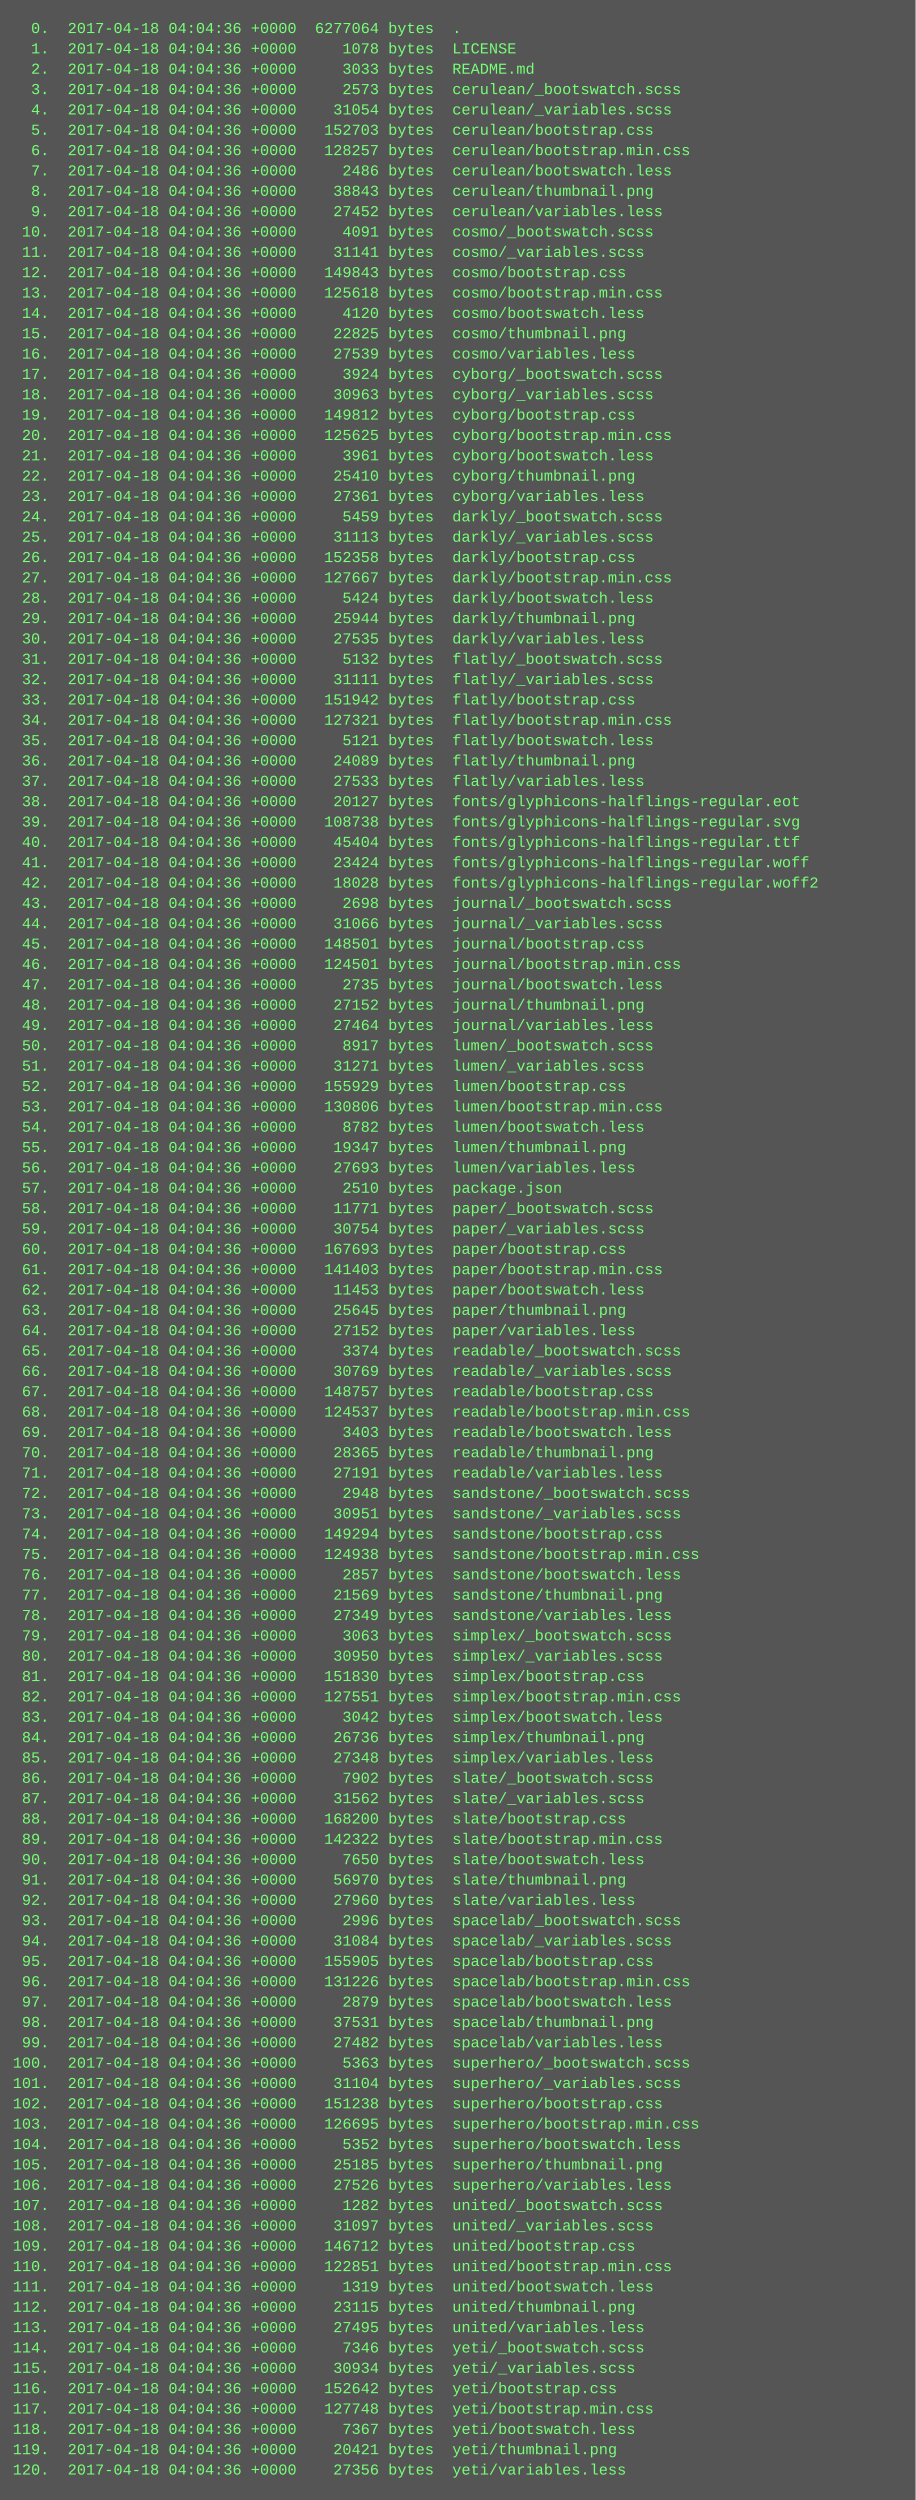
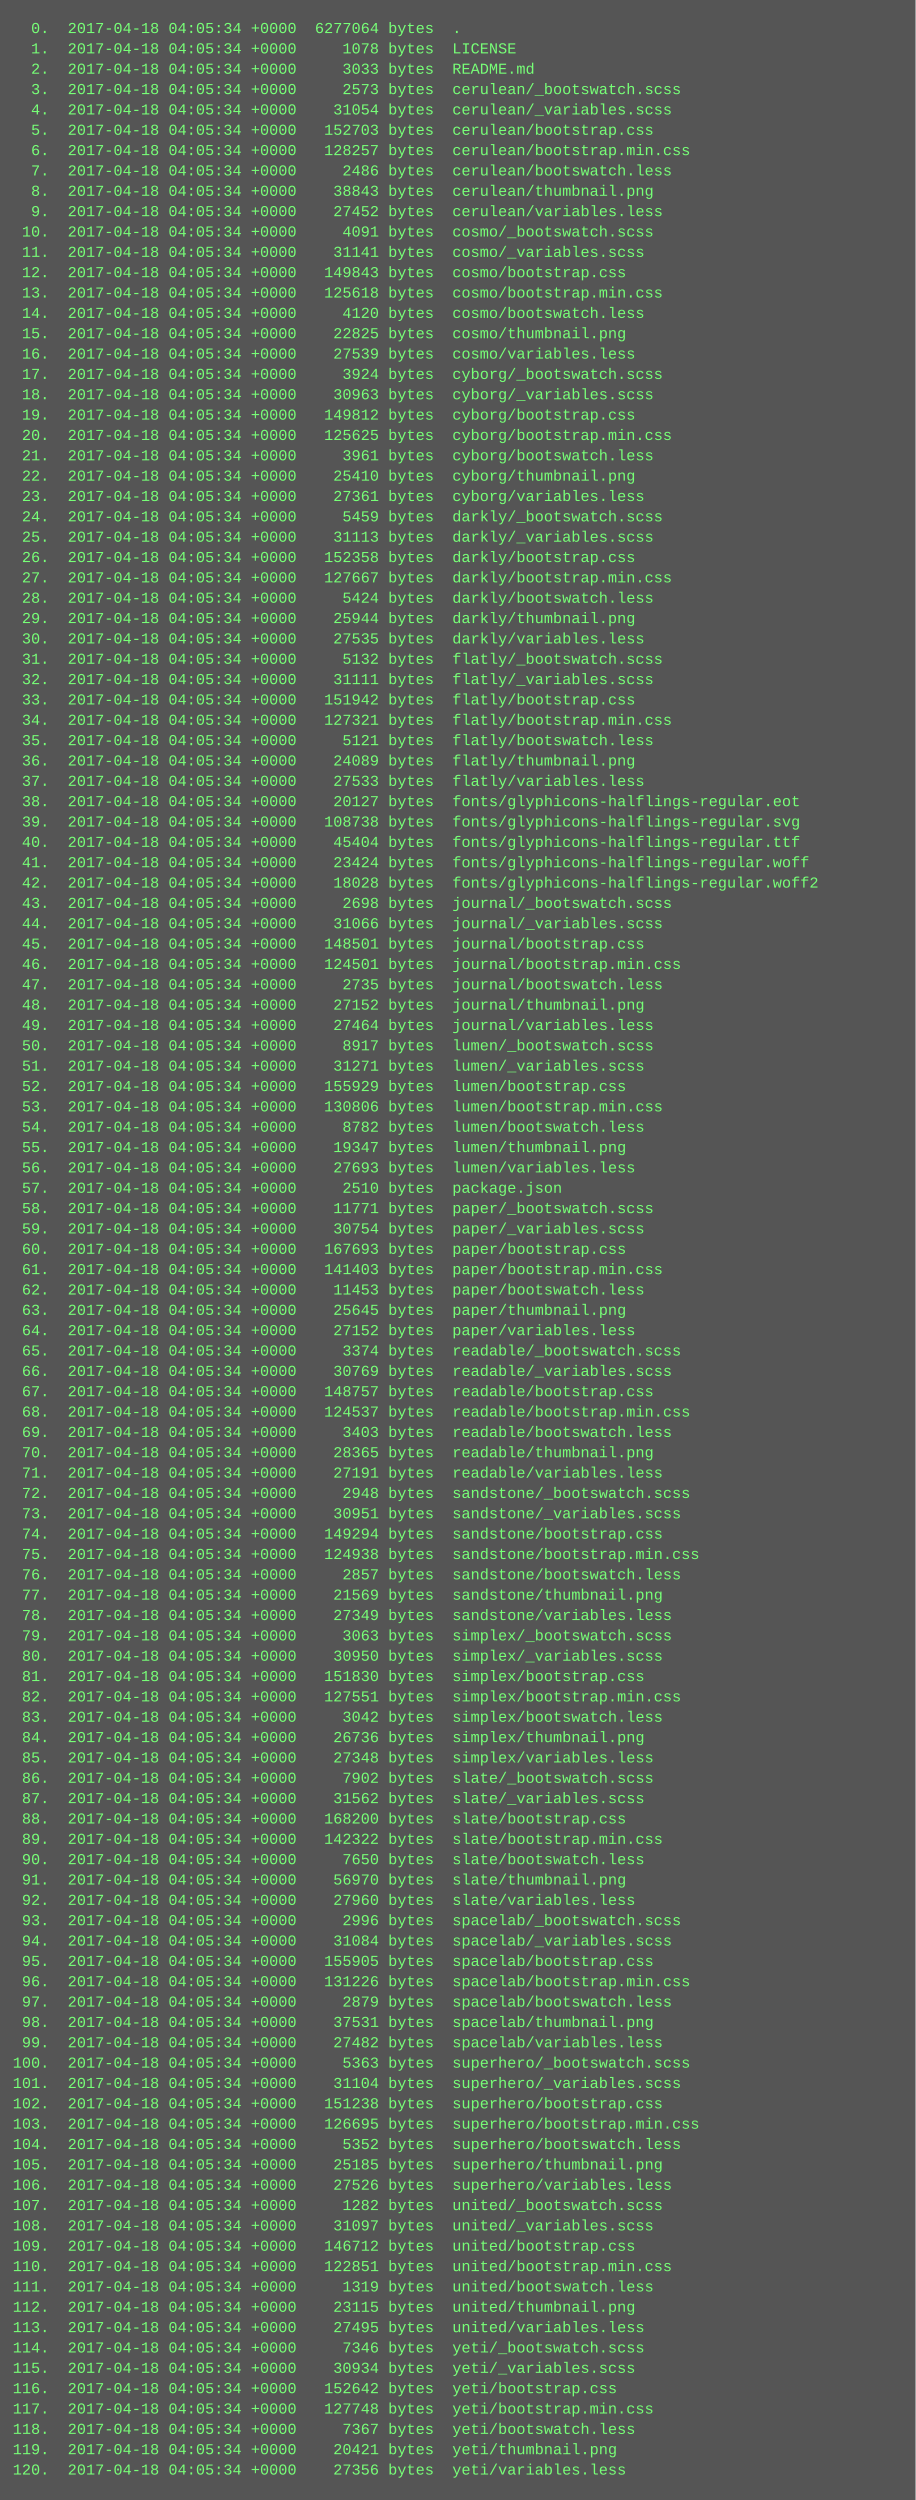
<svg xmlns="http://www.w3.org/2000/svg" height="1966" width="720">
  <rect height="1966" fill="#555" width="720" />
  <text fill="#7f7" font-family="Courier New" font-size="12" xml:space="preserve">
-     <tspan x="10" y="26">  0.  2017-04-18 04:04:36 +0000  6277064 bytes  .</tspan>
-     <tspan x="10" y="42">  1.  2017-04-18 04:04:36 +0000     1078 bytes  LICENSE</tspan>
-     <tspan x="10" y="58">  2.  2017-04-18 04:04:36 +0000     3033 bytes  README.md</tspan>
-     <tspan x="10" y="74">  3.  2017-04-18 04:04:36 +0000     2573 bytes  cerulean/_bootswatch.scss</tspan>
-     <tspan x="10" y="90">  4.  2017-04-18 04:04:36 +0000    31054 bytes  cerulean/_variables.scss</tspan>
-     <tspan x="10" y="106">  5.  2017-04-18 04:04:36 +0000   152703 bytes  cerulean/bootstrap.css</tspan>
-     <tspan x="10" y="122">  6.  2017-04-18 04:04:36 +0000   128257 bytes  cerulean/bootstrap.min.css</tspan>
-     <tspan x="10" y="138">  7.  2017-04-18 04:04:36 +0000     2486 bytes  cerulean/bootswatch.less</tspan>
-     <tspan x="10" y="154">  8.  2017-04-18 04:04:36 +0000    38843 bytes  cerulean/thumbnail.png</tspan>
-     <tspan x="10" y="170">  9.  2017-04-18 04:04:36 +0000    27452 bytes  cerulean/variables.less</tspan>
-     <tspan x="10" y="186"> 10.  2017-04-18 04:04:36 +0000     4091 bytes  cosmo/_bootswatch.scss</tspan>
-     <tspan x="10" y="202"> 11.  2017-04-18 04:04:36 +0000    31141 bytes  cosmo/_variables.scss</tspan>
-     <tspan x="10" y="218"> 12.  2017-04-18 04:04:36 +0000   149843 bytes  cosmo/bootstrap.css</tspan>
-     <tspan x="10" y="234"> 13.  2017-04-18 04:04:36 +0000   125618 bytes  cosmo/bootstrap.min.css</tspan>
-     <tspan x="10" y="250"> 14.  2017-04-18 04:04:36 +0000     4120 bytes  cosmo/bootswatch.less</tspan>
-     <tspan x="10" y="266"> 15.  2017-04-18 04:04:36 +0000    22825 bytes  cosmo/thumbnail.png</tspan>
-     <tspan x="10" y="282"> 16.  2017-04-18 04:04:36 +0000    27539 bytes  cosmo/variables.less</tspan>
-     <tspan x="10" y="298"> 17.  2017-04-18 04:04:36 +0000     3924 bytes  cyborg/_bootswatch.scss</tspan>
-     <tspan x="10" y="314"> 18.  2017-04-18 04:04:36 +0000    30963 bytes  cyborg/_variables.scss</tspan>
-     <tspan x="10" y="330"> 19.  2017-04-18 04:04:36 +0000   149812 bytes  cyborg/bootstrap.css</tspan>
-     <tspan x="10" y="346"> 20.  2017-04-18 04:04:36 +0000   125625 bytes  cyborg/bootstrap.min.css</tspan>
-     <tspan x="10" y="362"> 21.  2017-04-18 04:04:36 +0000     3961 bytes  cyborg/bootswatch.less</tspan>
-     <tspan x="10" y="378"> 22.  2017-04-18 04:04:36 +0000    25410 bytes  cyborg/thumbnail.png</tspan>
-     <tspan x="10" y="394"> 23.  2017-04-18 04:04:36 +0000    27361 bytes  cyborg/variables.less</tspan>
-     <tspan x="10" y="410"> 24.  2017-04-18 04:04:36 +0000     5459 bytes  darkly/_bootswatch.scss</tspan>
-     <tspan x="10" y="426"> 25.  2017-04-18 04:04:36 +0000    31113 bytes  darkly/_variables.scss</tspan>
-     <tspan x="10" y="442"> 26.  2017-04-18 04:04:36 +0000   152358 bytes  darkly/bootstrap.css</tspan>
-     <tspan x="10" y="458"> 27.  2017-04-18 04:04:36 +0000   127667 bytes  darkly/bootstrap.min.css</tspan>
-     <tspan x="10" y="474"> 28.  2017-04-18 04:04:36 +0000     5424 bytes  darkly/bootswatch.less</tspan>
-     <tspan x="10" y="490"> 29.  2017-04-18 04:04:36 +0000    25944 bytes  darkly/thumbnail.png</tspan>
-     <tspan x="10" y="506"> 30.  2017-04-18 04:04:36 +0000    27535 bytes  darkly/variables.less</tspan>
-     <tspan x="10" y="522"> 31.  2017-04-18 04:04:36 +0000     5132 bytes  flatly/_bootswatch.scss</tspan>
-     <tspan x="10" y="538"> 32.  2017-04-18 04:04:36 +0000    31111 bytes  flatly/_variables.scss</tspan>
-     <tspan x="10" y="554"> 33.  2017-04-18 04:04:36 +0000   151942 bytes  flatly/bootstrap.css</tspan>
-     <tspan x="10" y="570"> 34.  2017-04-18 04:04:36 +0000   127321 bytes  flatly/bootstrap.min.css</tspan>
-     <tspan x="10" y="586"> 35.  2017-04-18 04:04:36 +0000     5121 bytes  flatly/bootswatch.less</tspan>
-     <tspan x="10" y="602"> 36.  2017-04-18 04:04:36 +0000    24089 bytes  flatly/thumbnail.png</tspan>
-     <tspan x="10" y="618"> 37.  2017-04-18 04:04:36 +0000    27533 bytes  flatly/variables.less</tspan>
-     <tspan x="10" y="634"> 38.  2017-04-18 04:04:36 +0000    20127 bytes  fonts/glyphicons-halflings-regular.eot</tspan>
-     <tspan x="10" y="650"> 39.  2017-04-18 04:04:36 +0000   108738 bytes  fonts/glyphicons-halflings-regular.svg</tspan>
-     <tspan x="10" y="666"> 40.  2017-04-18 04:04:36 +0000    45404 bytes  fonts/glyphicons-halflings-regular.ttf</tspan>
-     <tspan x="10" y="682"> 41.  2017-04-18 04:04:36 +0000    23424 bytes  fonts/glyphicons-halflings-regular.woff</tspan>
-     <tspan x="10" y="698"> 42.  2017-04-18 04:04:36 +0000    18028 bytes  fonts/glyphicons-halflings-regular.woff2</tspan>
-     <tspan x="10" y="714"> 43.  2017-04-18 04:04:36 +0000     2698 bytes  journal/_bootswatch.scss</tspan>
-     <tspan x="10" y="730"> 44.  2017-04-18 04:04:36 +0000    31066 bytes  journal/_variables.scss</tspan>
-     <tspan x="10" y="746"> 45.  2017-04-18 04:04:36 +0000   148501 bytes  journal/bootstrap.css</tspan>
-     <tspan x="10" y="762"> 46.  2017-04-18 04:04:36 +0000   124501 bytes  journal/bootstrap.min.css</tspan>
-     <tspan x="10" y="778"> 47.  2017-04-18 04:04:36 +0000     2735 bytes  journal/bootswatch.less</tspan>
-     <tspan x="10" y="794"> 48.  2017-04-18 04:04:36 +0000    27152 bytes  journal/thumbnail.png</tspan>
-     <tspan x="10" y="810"> 49.  2017-04-18 04:04:36 +0000    27464 bytes  journal/variables.less</tspan>
-     <tspan x="10" y="826"> 50.  2017-04-18 04:04:36 +0000     8917 bytes  lumen/_bootswatch.scss</tspan>
-     <tspan x="10" y="842"> 51.  2017-04-18 04:04:36 +0000    31271 bytes  lumen/_variables.scss</tspan>
-     <tspan x="10" y="858"> 52.  2017-04-18 04:04:36 +0000   155929 bytes  lumen/bootstrap.css</tspan>
-     <tspan x="10" y="874"> 53.  2017-04-18 04:04:36 +0000   130806 bytes  lumen/bootstrap.min.css</tspan>
-     <tspan x="10" y="890"> 54.  2017-04-18 04:04:36 +0000     8782 bytes  lumen/bootswatch.less</tspan>
-     <tspan x="10" y="906"> 55.  2017-04-18 04:04:36 +0000    19347 bytes  lumen/thumbnail.png</tspan>
-     <tspan x="10" y="922"> 56.  2017-04-18 04:04:36 +0000    27693 bytes  lumen/variables.less</tspan>
-     <tspan x="10" y="938"> 57.  2017-04-18 04:04:36 +0000     2510 bytes  package.json</tspan>
-     <tspan x="10" y="954"> 58.  2017-04-18 04:04:36 +0000    11771 bytes  paper/_bootswatch.scss</tspan>
-     <tspan x="10" y="970"> 59.  2017-04-18 04:04:36 +0000    30754 bytes  paper/_variables.scss</tspan>
-     <tspan x="10" y="986"> 60.  2017-04-18 04:04:36 +0000   167693 bytes  paper/bootstrap.css</tspan>
-     <tspan x="10" y="1002"> 61.  2017-04-18 04:04:36 +0000   141403 bytes  paper/bootstrap.min.css</tspan>
-     <tspan x="10" y="1018"> 62.  2017-04-18 04:04:36 +0000    11453 bytes  paper/bootswatch.less</tspan>
-     <tspan x="10" y="1034"> 63.  2017-04-18 04:04:36 +0000    25645 bytes  paper/thumbnail.png</tspan>
-     <tspan x="10" y="1050"> 64.  2017-04-18 04:04:36 +0000    27152 bytes  paper/variables.less</tspan>
-     <tspan x="10" y="1066"> 65.  2017-04-18 04:04:36 +0000     3374 bytes  readable/_bootswatch.scss</tspan>
-     <tspan x="10" y="1082"> 66.  2017-04-18 04:04:36 +0000    30769 bytes  readable/_variables.scss</tspan>
-     <tspan x="10" y="1098"> 67.  2017-04-18 04:04:36 +0000   148757 bytes  readable/bootstrap.css</tspan>
-     <tspan x="10" y="1114"> 68.  2017-04-18 04:04:36 +0000   124537 bytes  readable/bootstrap.min.css</tspan>
-     <tspan x="10" y="1130"> 69.  2017-04-18 04:04:36 +0000     3403 bytes  readable/bootswatch.less</tspan>
-     <tspan x="10" y="1146"> 70.  2017-04-18 04:04:36 +0000    28365 bytes  readable/thumbnail.png</tspan>
-     <tspan x="10" y="1162"> 71.  2017-04-18 04:04:36 +0000    27191 bytes  readable/variables.less</tspan>
-     <tspan x="10" y="1178"> 72.  2017-04-18 04:04:36 +0000     2948 bytes  sandstone/_bootswatch.scss</tspan>
-     <tspan x="10" y="1194"> 73.  2017-04-18 04:04:36 +0000    30951 bytes  sandstone/_variables.scss</tspan>
-     <tspan x="10" y="1210"> 74.  2017-04-18 04:04:36 +0000   149294 bytes  sandstone/bootstrap.css</tspan>
-     <tspan x="10" y="1226"> 75.  2017-04-18 04:04:36 +0000   124938 bytes  sandstone/bootstrap.min.css</tspan>
-     <tspan x="10" y="1242"> 76.  2017-04-18 04:04:36 +0000     2857 bytes  sandstone/bootswatch.less</tspan>
-     <tspan x="10" y="1258"> 77.  2017-04-18 04:04:36 +0000    21569 bytes  sandstone/thumbnail.png</tspan>
-     <tspan x="10" y="1274"> 78.  2017-04-18 04:04:36 +0000    27349 bytes  sandstone/variables.less</tspan>
-     <tspan x="10" y="1290"> 79.  2017-04-18 04:04:36 +0000     3063 bytes  simplex/_bootswatch.scss</tspan>
-     <tspan x="10" y="1306"> 80.  2017-04-18 04:04:36 +0000    30950 bytes  simplex/_variables.scss</tspan>
-     <tspan x="10" y="1322"> 81.  2017-04-18 04:04:36 +0000   151830 bytes  simplex/bootstrap.css</tspan>
-     <tspan x="10" y="1338"> 82.  2017-04-18 04:04:36 +0000   127551 bytes  simplex/bootstrap.min.css</tspan>
-     <tspan x="10" y="1354"> 83.  2017-04-18 04:04:36 +0000     3042 bytes  simplex/bootswatch.less</tspan>
-     <tspan x="10" y="1370"> 84.  2017-04-18 04:04:36 +0000    26736 bytes  simplex/thumbnail.png</tspan>
-     <tspan x="10" y="1386"> 85.  2017-04-18 04:04:36 +0000    27348 bytes  simplex/variables.less</tspan>
-     <tspan x="10" y="1402"> 86.  2017-04-18 04:04:36 +0000     7902 bytes  slate/_bootswatch.scss</tspan>
-     <tspan x="10" y="1418"> 87.  2017-04-18 04:04:36 +0000    31562 bytes  slate/_variables.scss</tspan>
-     <tspan x="10" y="1434"> 88.  2017-04-18 04:04:36 +0000   168200 bytes  slate/bootstrap.css</tspan>
-     <tspan x="10" y="1450"> 89.  2017-04-18 04:04:36 +0000   142322 bytes  slate/bootstrap.min.css</tspan>
-     <tspan x="10" y="1466"> 90.  2017-04-18 04:04:36 +0000     7650 bytes  slate/bootswatch.less</tspan>
-     <tspan x="10" y="1482"> 91.  2017-04-18 04:04:36 +0000    56970 bytes  slate/thumbnail.png</tspan>
-     <tspan x="10" y="1498"> 92.  2017-04-18 04:04:36 +0000    27960 bytes  slate/variables.less</tspan>
-     <tspan x="10" y="1514"> 93.  2017-04-18 04:04:36 +0000     2996 bytes  spacelab/_bootswatch.scss</tspan>
-     <tspan x="10" y="1530"> 94.  2017-04-18 04:04:36 +0000    31084 bytes  spacelab/_variables.scss</tspan>
-     <tspan x="10" y="1546"> 95.  2017-04-18 04:04:36 +0000   155905 bytes  spacelab/bootstrap.css</tspan>
-     <tspan x="10" y="1562"> 96.  2017-04-18 04:04:36 +0000   131226 bytes  spacelab/bootstrap.min.css</tspan>
-     <tspan x="10" y="1578"> 97.  2017-04-18 04:04:36 +0000     2879 bytes  spacelab/bootswatch.less</tspan>
-     <tspan x="10" y="1594"> 98.  2017-04-18 04:04:36 +0000    37531 bytes  spacelab/thumbnail.png</tspan>
-     <tspan x="10" y="1610"> 99.  2017-04-18 04:04:36 +0000    27482 bytes  spacelab/variables.less</tspan>
-     <tspan x="10" y="1626">100.  2017-04-18 04:04:36 +0000     5363 bytes  superhero/_bootswatch.scss</tspan>
-     <tspan x="10" y="1642">101.  2017-04-18 04:04:36 +0000    31104 bytes  superhero/_variables.scss</tspan>
-     <tspan x="10" y="1658">102.  2017-04-18 04:04:36 +0000   151238 bytes  superhero/bootstrap.css</tspan>
-     <tspan x="10" y="1674">103.  2017-04-18 04:04:36 +0000   126695 bytes  superhero/bootstrap.min.css</tspan>
-     <tspan x="10" y="1690">104.  2017-04-18 04:04:36 +0000     5352 bytes  superhero/bootswatch.less</tspan>
-     <tspan x="10" y="1706">105.  2017-04-18 04:04:36 +0000    25185 bytes  superhero/thumbnail.png</tspan>
-     <tspan x="10" y="1722">106.  2017-04-18 04:04:36 +0000    27526 bytes  superhero/variables.less</tspan>
-     <tspan x="10" y="1738">107.  2017-04-18 04:04:36 +0000     1282 bytes  united/_bootswatch.scss</tspan>
-     <tspan x="10" y="1754">108.  2017-04-18 04:04:36 +0000    31097 bytes  united/_variables.scss</tspan>
-     <tspan x="10" y="1770">109.  2017-04-18 04:04:36 +0000   146712 bytes  united/bootstrap.css</tspan>
-     <tspan x="10" y="1786">110.  2017-04-18 04:04:36 +0000   122851 bytes  united/bootstrap.min.css</tspan>
-     <tspan x="10" y="1802">111.  2017-04-18 04:04:36 +0000     1319 bytes  united/bootswatch.less</tspan>
-     <tspan x="10" y="1818">112.  2017-04-18 04:04:36 +0000    23115 bytes  united/thumbnail.png</tspan>
-     <tspan x="10" y="1834">113.  2017-04-18 04:04:36 +0000    27495 bytes  united/variables.less</tspan>
-     <tspan x="10" y="1850">114.  2017-04-18 04:04:36 +0000     7346 bytes  yeti/_bootswatch.scss</tspan>
-     <tspan x="10" y="1866">115.  2017-04-18 04:04:36 +0000    30934 bytes  yeti/_variables.scss</tspan>
-     <tspan x="10" y="1882">116.  2017-04-18 04:04:36 +0000   152642 bytes  yeti/bootstrap.css</tspan>
-     <tspan x="10" y="1898">117.  2017-04-18 04:04:36 +0000   127748 bytes  yeti/bootstrap.min.css</tspan>
-     <tspan x="10" y="1914">118.  2017-04-18 04:04:36 +0000     7367 bytes  yeti/bootswatch.less</tspan>
-     <tspan x="10" y="1930">119.  2017-04-18 04:04:36 +0000    20421 bytes  yeti/thumbnail.png</tspan>
-     <tspan x="10" y="1946">120.  2017-04-18 04:04:36 +0000    27356 bytes  yeti/variables.less</tspan>
+     <tspan x="10" y="26">  0.  2017-04-18 04:05:34 +0000  6277064 bytes  .</tspan>
+     <tspan x="10" y="42">  1.  2017-04-18 04:05:34 +0000     1078 bytes  LICENSE</tspan>
+     <tspan x="10" y="58">  2.  2017-04-18 04:05:34 +0000     3033 bytes  README.md</tspan>
+     <tspan x="10" y="74">  3.  2017-04-18 04:05:34 +0000     2573 bytes  cerulean/_bootswatch.scss</tspan>
+     <tspan x="10" y="90">  4.  2017-04-18 04:05:34 +0000    31054 bytes  cerulean/_variables.scss</tspan>
+     <tspan x="10" y="106">  5.  2017-04-18 04:05:34 +0000   152703 bytes  cerulean/bootstrap.css</tspan>
+     <tspan x="10" y="122">  6.  2017-04-18 04:05:34 +0000   128257 bytes  cerulean/bootstrap.min.css</tspan>
+     <tspan x="10" y="138">  7.  2017-04-18 04:05:34 +0000     2486 bytes  cerulean/bootswatch.less</tspan>
+     <tspan x="10" y="154">  8.  2017-04-18 04:05:34 +0000    38843 bytes  cerulean/thumbnail.png</tspan>
+     <tspan x="10" y="170">  9.  2017-04-18 04:05:34 +0000    27452 bytes  cerulean/variables.less</tspan>
+     <tspan x="10" y="186"> 10.  2017-04-18 04:05:34 +0000     4091 bytes  cosmo/_bootswatch.scss</tspan>
+     <tspan x="10" y="202"> 11.  2017-04-18 04:05:34 +0000    31141 bytes  cosmo/_variables.scss</tspan>
+     <tspan x="10" y="218"> 12.  2017-04-18 04:05:34 +0000   149843 bytes  cosmo/bootstrap.css</tspan>
+     <tspan x="10" y="234"> 13.  2017-04-18 04:05:34 +0000   125618 bytes  cosmo/bootstrap.min.css</tspan>
+     <tspan x="10" y="250"> 14.  2017-04-18 04:05:34 +0000     4120 bytes  cosmo/bootswatch.less</tspan>
+     <tspan x="10" y="266"> 15.  2017-04-18 04:05:34 +0000    22825 bytes  cosmo/thumbnail.png</tspan>
+     <tspan x="10" y="282"> 16.  2017-04-18 04:05:34 +0000    27539 bytes  cosmo/variables.less</tspan>
+     <tspan x="10" y="298"> 17.  2017-04-18 04:05:34 +0000     3924 bytes  cyborg/_bootswatch.scss</tspan>
+     <tspan x="10" y="314"> 18.  2017-04-18 04:05:34 +0000    30963 bytes  cyborg/_variables.scss</tspan>
+     <tspan x="10" y="330"> 19.  2017-04-18 04:05:34 +0000   149812 bytes  cyborg/bootstrap.css</tspan>
+     <tspan x="10" y="346"> 20.  2017-04-18 04:05:34 +0000   125625 bytes  cyborg/bootstrap.min.css</tspan>
+     <tspan x="10" y="362"> 21.  2017-04-18 04:05:34 +0000     3961 bytes  cyborg/bootswatch.less</tspan>
+     <tspan x="10" y="378"> 22.  2017-04-18 04:05:34 +0000    25410 bytes  cyborg/thumbnail.png</tspan>
+     <tspan x="10" y="394"> 23.  2017-04-18 04:05:34 +0000    27361 bytes  cyborg/variables.less</tspan>
+     <tspan x="10" y="410"> 24.  2017-04-18 04:05:34 +0000     5459 bytes  darkly/_bootswatch.scss</tspan>
+     <tspan x="10" y="426"> 25.  2017-04-18 04:05:34 +0000    31113 bytes  darkly/_variables.scss</tspan>
+     <tspan x="10" y="442"> 26.  2017-04-18 04:05:34 +0000   152358 bytes  darkly/bootstrap.css</tspan>
+     <tspan x="10" y="458"> 27.  2017-04-18 04:05:34 +0000   127667 bytes  darkly/bootstrap.min.css</tspan>
+     <tspan x="10" y="474"> 28.  2017-04-18 04:05:34 +0000     5424 bytes  darkly/bootswatch.less</tspan>
+     <tspan x="10" y="490"> 29.  2017-04-18 04:05:34 +0000    25944 bytes  darkly/thumbnail.png</tspan>
+     <tspan x="10" y="506"> 30.  2017-04-18 04:05:34 +0000    27535 bytes  darkly/variables.less</tspan>
+     <tspan x="10" y="522"> 31.  2017-04-18 04:05:34 +0000     5132 bytes  flatly/_bootswatch.scss</tspan>
+     <tspan x="10" y="538"> 32.  2017-04-18 04:05:34 +0000    31111 bytes  flatly/_variables.scss</tspan>
+     <tspan x="10" y="554"> 33.  2017-04-18 04:05:34 +0000   151942 bytes  flatly/bootstrap.css</tspan>
+     <tspan x="10" y="570"> 34.  2017-04-18 04:05:34 +0000   127321 bytes  flatly/bootstrap.min.css</tspan>
+     <tspan x="10" y="586"> 35.  2017-04-18 04:05:34 +0000     5121 bytes  flatly/bootswatch.less</tspan>
+     <tspan x="10" y="602"> 36.  2017-04-18 04:05:34 +0000    24089 bytes  flatly/thumbnail.png</tspan>
+     <tspan x="10" y="618"> 37.  2017-04-18 04:05:34 +0000    27533 bytes  flatly/variables.less</tspan>
+     <tspan x="10" y="634"> 38.  2017-04-18 04:05:34 +0000    20127 bytes  fonts/glyphicons-halflings-regular.eot</tspan>
+     <tspan x="10" y="650"> 39.  2017-04-18 04:05:34 +0000   108738 bytes  fonts/glyphicons-halflings-regular.svg</tspan>
+     <tspan x="10" y="666"> 40.  2017-04-18 04:05:34 +0000    45404 bytes  fonts/glyphicons-halflings-regular.ttf</tspan>
+     <tspan x="10" y="682"> 41.  2017-04-18 04:05:34 +0000    23424 bytes  fonts/glyphicons-halflings-regular.woff</tspan>
+     <tspan x="10" y="698"> 42.  2017-04-18 04:05:34 +0000    18028 bytes  fonts/glyphicons-halflings-regular.woff2</tspan>
+     <tspan x="10" y="714"> 43.  2017-04-18 04:05:34 +0000     2698 bytes  journal/_bootswatch.scss</tspan>
+     <tspan x="10" y="730"> 44.  2017-04-18 04:05:34 +0000    31066 bytes  journal/_variables.scss</tspan>
+     <tspan x="10" y="746"> 45.  2017-04-18 04:05:34 +0000   148501 bytes  journal/bootstrap.css</tspan>
+     <tspan x="10" y="762"> 46.  2017-04-18 04:05:34 +0000   124501 bytes  journal/bootstrap.min.css</tspan>
+     <tspan x="10" y="778"> 47.  2017-04-18 04:05:34 +0000     2735 bytes  journal/bootswatch.less</tspan>
+     <tspan x="10" y="794"> 48.  2017-04-18 04:05:34 +0000    27152 bytes  journal/thumbnail.png</tspan>
+     <tspan x="10" y="810"> 49.  2017-04-18 04:05:34 +0000    27464 bytes  journal/variables.less</tspan>
+     <tspan x="10" y="826"> 50.  2017-04-18 04:05:34 +0000     8917 bytes  lumen/_bootswatch.scss</tspan>
+     <tspan x="10" y="842"> 51.  2017-04-18 04:05:34 +0000    31271 bytes  lumen/_variables.scss</tspan>
+     <tspan x="10" y="858"> 52.  2017-04-18 04:05:34 +0000   155929 bytes  lumen/bootstrap.css</tspan>
+     <tspan x="10" y="874"> 53.  2017-04-18 04:05:34 +0000   130806 bytes  lumen/bootstrap.min.css</tspan>
+     <tspan x="10" y="890"> 54.  2017-04-18 04:05:34 +0000     8782 bytes  lumen/bootswatch.less</tspan>
+     <tspan x="10" y="906"> 55.  2017-04-18 04:05:34 +0000    19347 bytes  lumen/thumbnail.png</tspan>
+     <tspan x="10" y="922"> 56.  2017-04-18 04:05:34 +0000    27693 bytes  lumen/variables.less</tspan>
+     <tspan x="10" y="938"> 57.  2017-04-18 04:05:34 +0000     2510 bytes  package.json</tspan>
+     <tspan x="10" y="954"> 58.  2017-04-18 04:05:34 +0000    11771 bytes  paper/_bootswatch.scss</tspan>
+     <tspan x="10" y="970"> 59.  2017-04-18 04:05:34 +0000    30754 bytes  paper/_variables.scss</tspan>
+     <tspan x="10" y="986"> 60.  2017-04-18 04:05:34 +0000   167693 bytes  paper/bootstrap.css</tspan>
+     <tspan x="10" y="1002"> 61.  2017-04-18 04:05:34 +0000   141403 bytes  paper/bootstrap.min.css</tspan>
+     <tspan x="10" y="1018"> 62.  2017-04-18 04:05:34 +0000    11453 bytes  paper/bootswatch.less</tspan>
+     <tspan x="10" y="1034"> 63.  2017-04-18 04:05:34 +0000    25645 bytes  paper/thumbnail.png</tspan>
+     <tspan x="10" y="1050"> 64.  2017-04-18 04:05:34 +0000    27152 bytes  paper/variables.less</tspan>
+     <tspan x="10" y="1066"> 65.  2017-04-18 04:05:34 +0000     3374 bytes  readable/_bootswatch.scss</tspan>
+     <tspan x="10" y="1082"> 66.  2017-04-18 04:05:34 +0000    30769 bytes  readable/_variables.scss</tspan>
+     <tspan x="10" y="1098"> 67.  2017-04-18 04:05:34 +0000   148757 bytes  readable/bootstrap.css</tspan>
+     <tspan x="10" y="1114"> 68.  2017-04-18 04:05:34 +0000   124537 bytes  readable/bootstrap.min.css</tspan>
+     <tspan x="10" y="1130"> 69.  2017-04-18 04:05:34 +0000     3403 bytes  readable/bootswatch.less</tspan>
+     <tspan x="10" y="1146"> 70.  2017-04-18 04:05:34 +0000    28365 bytes  readable/thumbnail.png</tspan>
+     <tspan x="10" y="1162"> 71.  2017-04-18 04:05:34 +0000    27191 bytes  readable/variables.less</tspan>
+     <tspan x="10" y="1178"> 72.  2017-04-18 04:05:34 +0000     2948 bytes  sandstone/_bootswatch.scss</tspan>
+     <tspan x="10" y="1194"> 73.  2017-04-18 04:05:34 +0000    30951 bytes  sandstone/_variables.scss</tspan>
+     <tspan x="10" y="1210"> 74.  2017-04-18 04:05:34 +0000   149294 bytes  sandstone/bootstrap.css</tspan>
+     <tspan x="10" y="1226"> 75.  2017-04-18 04:05:34 +0000   124938 bytes  sandstone/bootstrap.min.css</tspan>
+     <tspan x="10" y="1242"> 76.  2017-04-18 04:05:34 +0000     2857 bytes  sandstone/bootswatch.less</tspan>
+     <tspan x="10" y="1258"> 77.  2017-04-18 04:05:34 +0000    21569 bytes  sandstone/thumbnail.png</tspan>
+     <tspan x="10" y="1274"> 78.  2017-04-18 04:05:34 +0000    27349 bytes  sandstone/variables.less</tspan>
+     <tspan x="10" y="1290"> 79.  2017-04-18 04:05:34 +0000     3063 bytes  simplex/_bootswatch.scss</tspan>
+     <tspan x="10" y="1306"> 80.  2017-04-18 04:05:34 +0000    30950 bytes  simplex/_variables.scss</tspan>
+     <tspan x="10" y="1322"> 81.  2017-04-18 04:05:34 +0000   151830 bytes  simplex/bootstrap.css</tspan>
+     <tspan x="10" y="1338"> 82.  2017-04-18 04:05:34 +0000   127551 bytes  simplex/bootstrap.min.css</tspan>
+     <tspan x="10" y="1354"> 83.  2017-04-18 04:05:34 +0000     3042 bytes  simplex/bootswatch.less</tspan>
+     <tspan x="10" y="1370"> 84.  2017-04-18 04:05:34 +0000    26736 bytes  simplex/thumbnail.png</tspan>
+     <tspan x="10" y="1386"> 85.  2017-04-18 04:05:34 +0000    27348 bytes  simplex/variables.less</tspan>
+     <tspan x="10" y="1402"> 86.  2017-04-18 04:05:34 +0000     7902 bytes  slate/_bootswatch.scss</tspan>
+     <tspan x="10" y="1418"> 87.  2017-04-18 04:05:34 +0000    31562 bytes  slate/_variables.scss</tspan>
+     <tspan x="10" y="1434"> 88.  2017-04-18 04:05:34 +0000   168200 bytes  slate/bootstrap.css</tspan>
+     <tspan x="10" y="1450"> 89.  2017-04-18 04:05:34 +0000   142322 bytes  slate/bootstrap.min.css</tspan>
+     <tspan x="10" y="1466"> 90.  2017-04-18 04:05:34 +0000     7650 bytes  slate/bootswatch.less</tspan>
+     <tspan x="10" y="1482"> 91.  2017-04-18 04:05:34 +0000    56970 bytes  slate/thumbnail.png</tspan>
+     <tspan x="10" y="1498"> 92.  2017-04-18 04:05:34 +0000    27960 bytes  slate/variables.less</tspan>
+     <tspan x="10" y="1514"> 93.  2017-04-18 04:05:34 +0000     2996 bytes  spacelab/_bootswatch.scss</tspan>
+     <tspan x="10" y="1530"> 94.  2017-04-18 04:05:34 +0000    31084 bytes  spacelab/_variables.scss</tspan>
+     <tspan x="10" y="1546"> 95.  2017-04-18 04:05:34 +0000   155905 bytes  spacelab/bootstrap.css</tspan>
+     <tspan x="10" y="1562"> 96.  2017-04-18 04:05:34 +0000   131226 bytes  spacelab/bootstrap.min.css</tspan>
+     <tspan x="10" y="1578"> 97.  2017-04-18 04:05:34 +0000     2879 bytes  spacelab/bootswatch.less</tspan>
+     <tspan x="10" y="1594"> 98.  2017-04-18 04:05:34 +0000    37531 bytes  spacelab/thumbnail.png</tspan>
+     <tspan x="10" y="1610"> 99.  2017-04-18 04:05:34 +0000    27482 bytes  spacelab/variables.less</tspan>
+     <tspan x="10" y="1626">100.  2017-04-18 04:05:34 +0000     5363 bytes  superhero/_bootswatch.scss</tspan>
+     <tspan x="10" y="1642">101.  2017-04-18 04:05:34 +0000    31104 bytes  superhero/_variables.scss</tspan>
+     <tspan x="10" y="1658">102.  2017-04-18 04:05:34 +0000   151238 bytes  superhero/bootstrap.css</tspan>
+     <tspan x="10" y="1674">103.  2017-04-18 04:05:34 +0000   126695 bytes  superhero/bootstrap.min.css</tspan>
+     <tspan x="10" y="1690">104.  2017-04-18 04:05:34 +0000     5352 bytes  superhero/bootswatch.less</tspan>
+     <tspan x="10" y="1706">105.  2017-04-18 04:05:34 +0000    25185 bytes  superhero/thumbnail.png</tspan>
+     <tspan x="10" y="1722">106.  2017-04-18 04:05:34 +0000    27526 bytes  superhero/variables.less</tspan>
+     <tspan x="10" y="1738">107.  2017-04-18 04:05:34 +0000     1282 bytes  united/_bootswatch.scss</tspan>
+     <tspan x="10" y="1754">108.  2017-04-18 04:05:34 +0000    31097 bytes  united/_variables.scss</tspan>
+     <tspan x="10" y="1770">109.  2017-04-18 04:05:34 +0000   146712 bytes  united/bootstrap.css</tspan>
+     <tspan x="10" y="1786">110.  2017-04-18 04:05:34 +0000   122851 bytes  united/bootstrap.min.css</tspan>
+     <tspan x="10" y="1802">111.  2017-04-18 04:05:34 +0000     1319 bytes  united/bootswatch.less</tspan>
+     <tspan x="10" y="1818">112.  2017-04-18 04:05:34 +0000    23115 bytes  united/thumbnail.png</tspan>
+     <tspan x="10" y="1834">113.  2017-04-18 04:05:34 +0000    27495 bytes  united/variables.less</tspan>
+     <tspan x="10" y="1850">114.  2017-04-18 04:05:34 +0000     7346 bytes  yeti/_bootswatch.scss</tspan>
+     <tspan x="10" y="1866">115.  2017-04-18 04:05:34 +0000    30934 bytes  yeti/_variables.scss</tspan>
+     <tspan x="10" y="1882">116.  2017-04-18 04:05:34 +0000   152642 bytes  yeti/bootstrap.css</tspan>
+     <tspan x="10" y="1898">117.  2017-04-18 04:05:34 +0000   127748 bytes  yeti/bootstrap.min.css</tspan>
+     <tspan x="10" y="1914">118.  2017-04-18 04:05:34 +0000     7367 bytes  yeti/bootswatch.less</tspan>
+     <tspan x="10" y="1930">119.  2017-04-18 04:05:34 +0000    20421 bytes  yeti/thumbnail.png</tspan>
+     <tspan x="10" y="1946">120.  2017-04-18 04:05:34 +0000    27356 bytes  yeti/variables.less</tspan>
  </text>
</svg>
